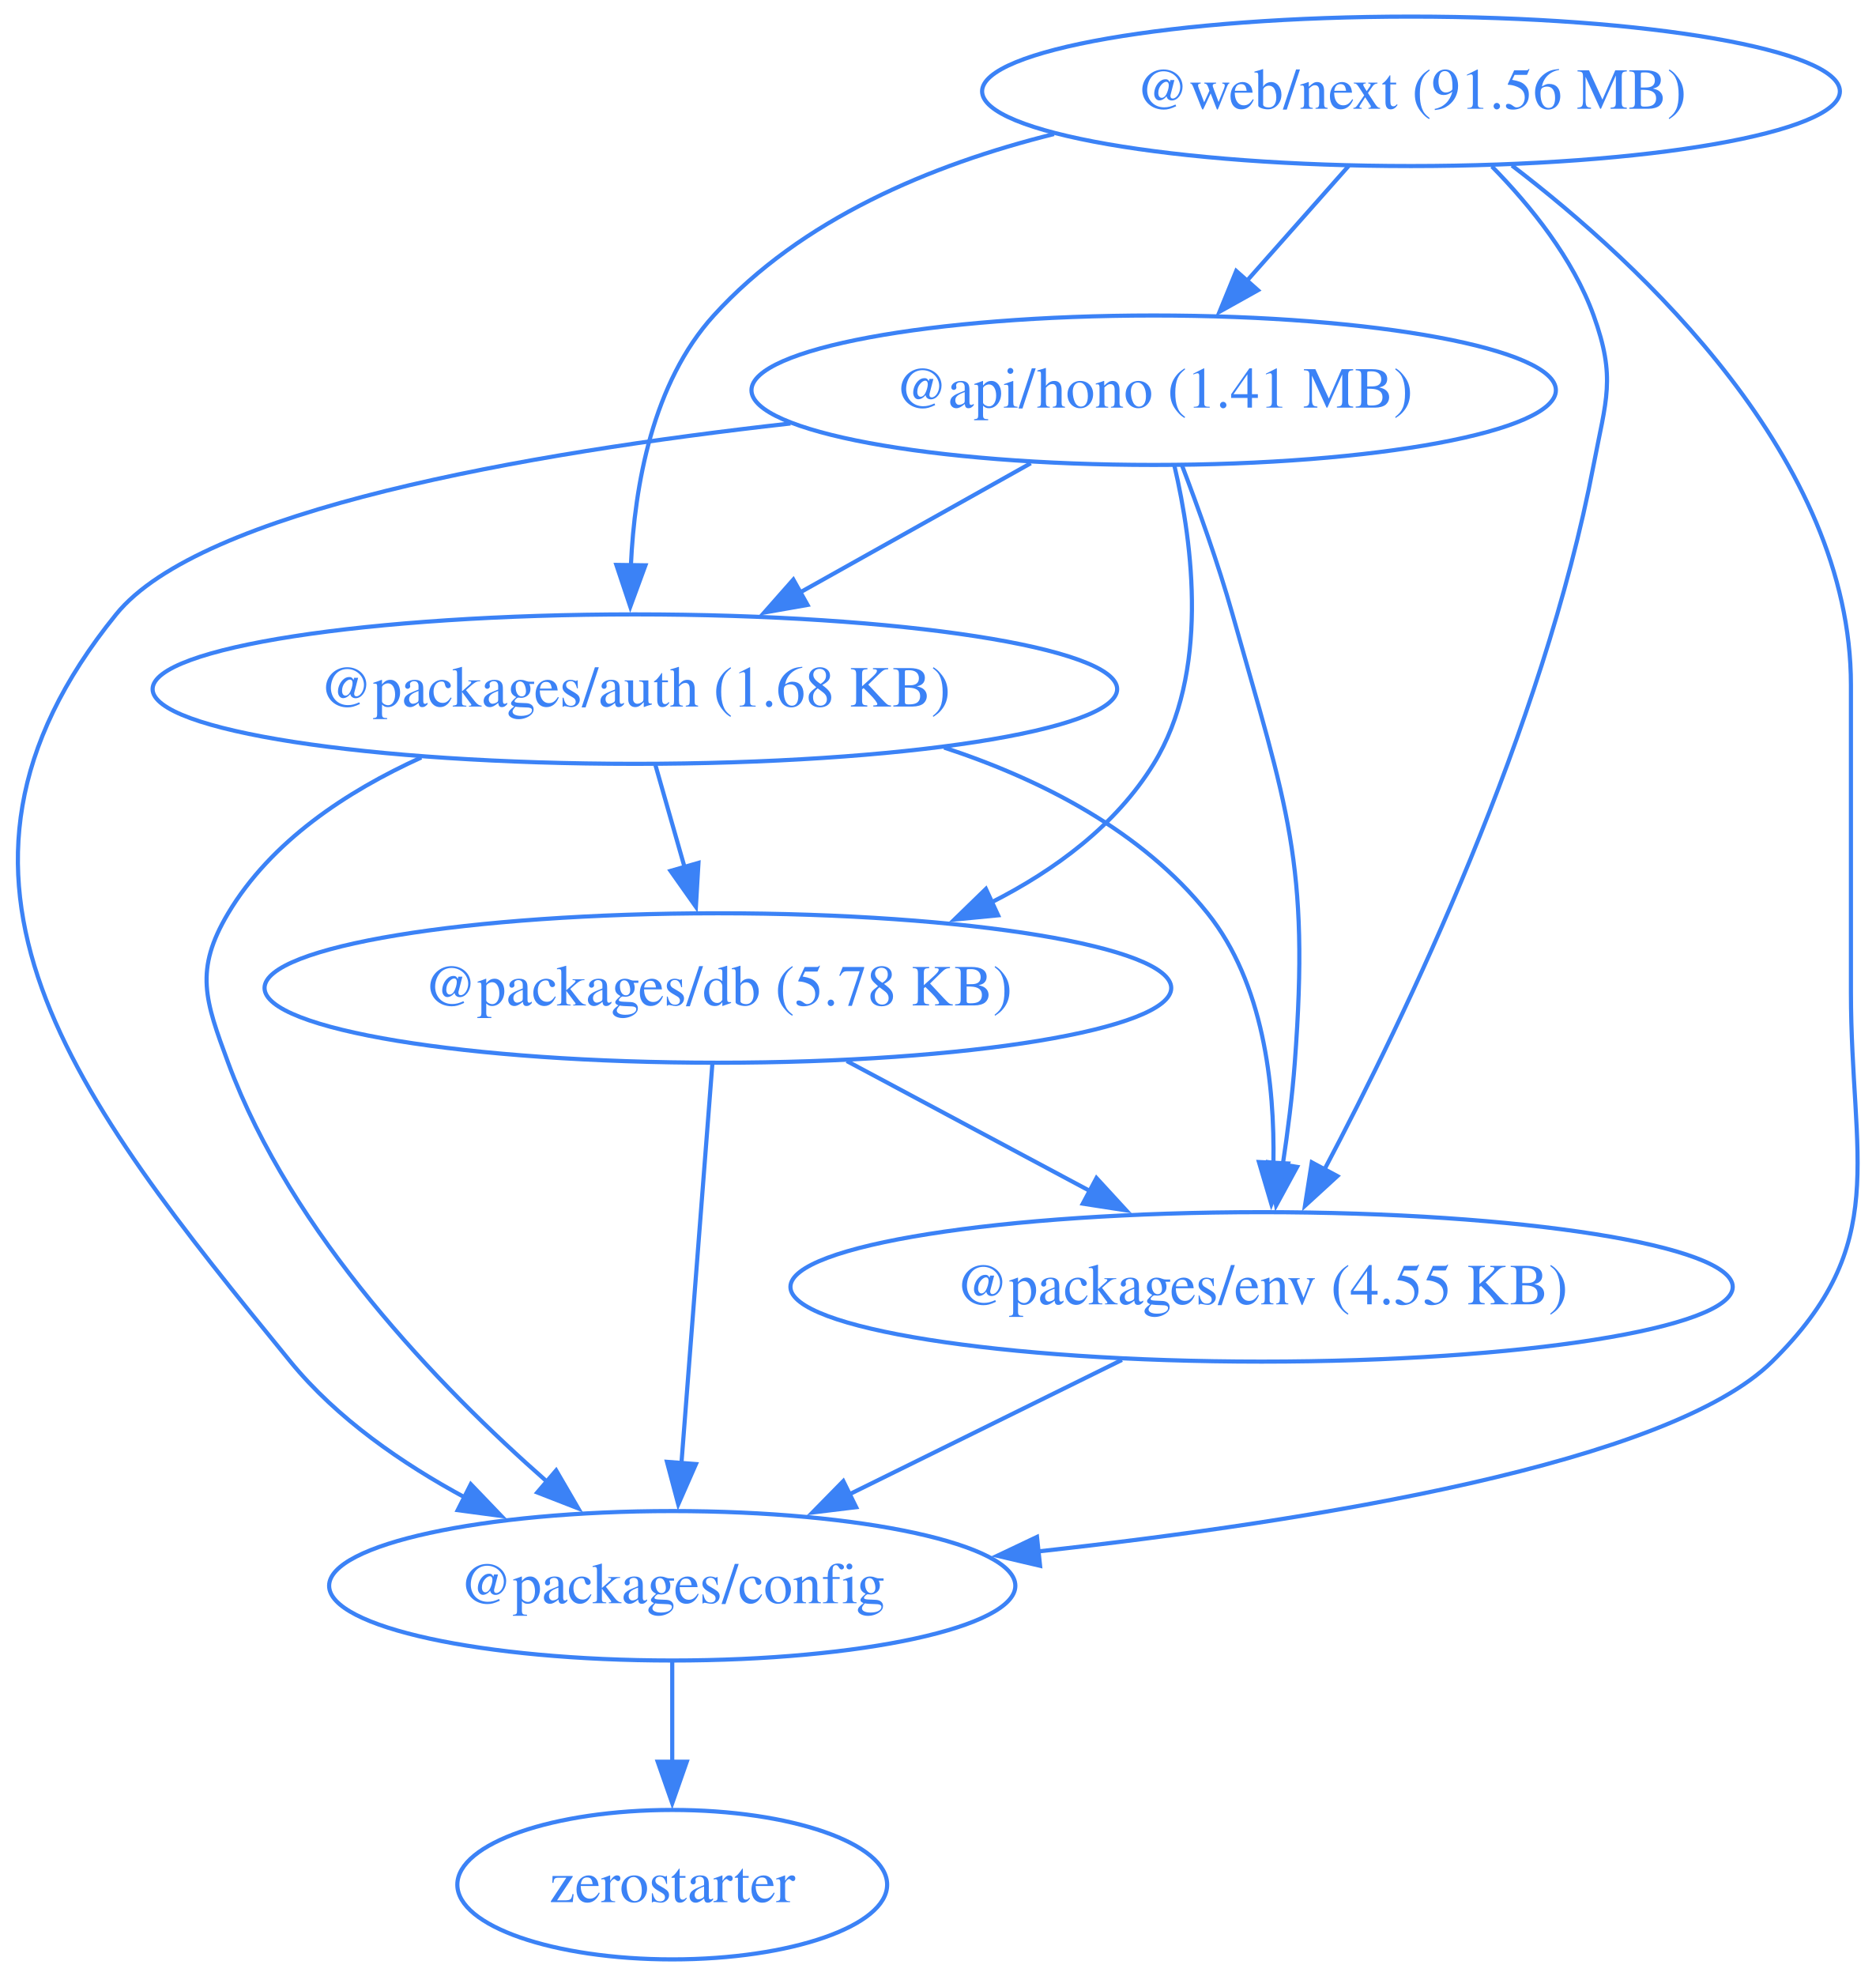
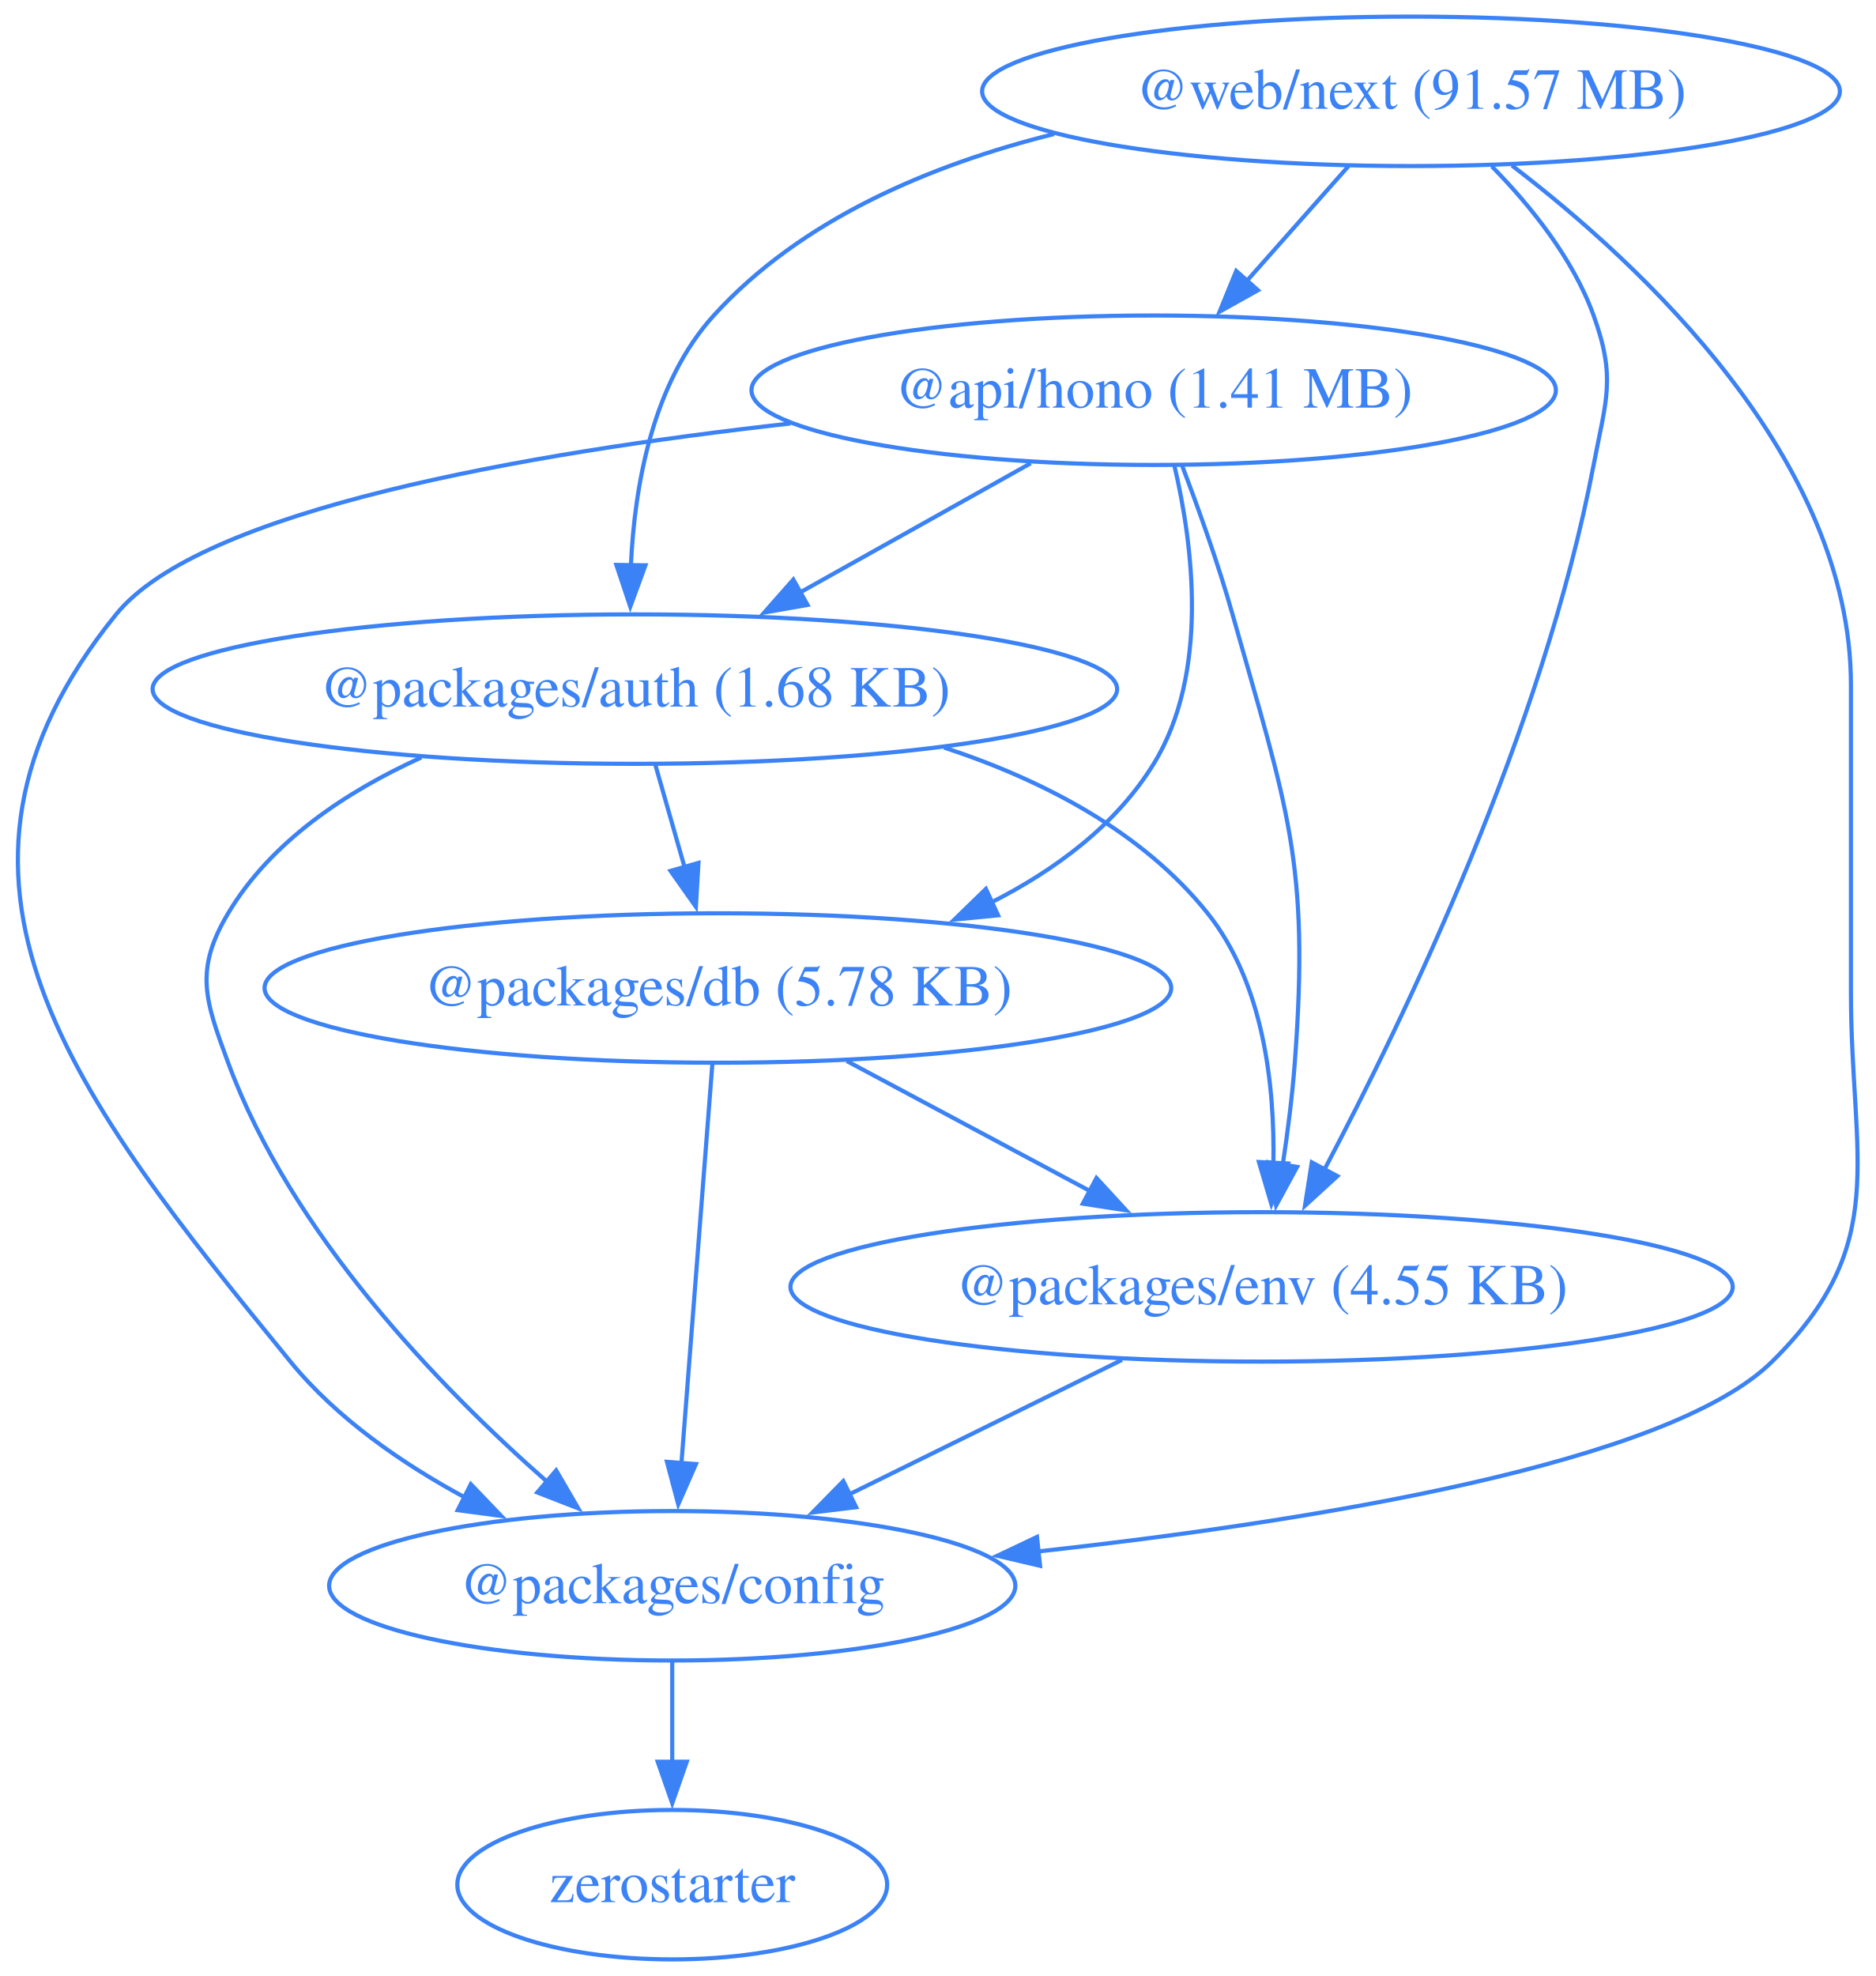
<svg xmlns="http://www.w3.org/2000/svg" width="452pt" height="476pt" viewBox="0.00 0.00 452.00 476.00">
  <g id="graph0" class="graph" transform="scale(1 1) rotate(0) translate(4 472)">
    <polygon fill="none" stroke="none" points="-4,4 -4,-472 448.42,-472 448.42,4 -4,4" />
    <g id="node1" class="node">
      <ellipse fill="none" stroke="#3b82f6" cx="273.97" cy="-378" rx="96.91" ry="18" />
      <text xml:space="preserve" text-anchor="middle" x="273.97" y="-373.8" font-family="Times,serif" font-size="14.00" fill="#3b82f6">@api/hono (1.41 MB)</text>
    </g>
    <g id="node2" class="node">
      <ellipse fill="none" stroke="#3b82f6" cx="148.97" cy="-306" rx="116.2" ry="18" />
      <text xml:space="preserve" text-anchor="middle" x="148.97" y="-301.8" font-family="Times,serif" font-size="14.00" fill="#3b82f6">@packages/auth (1.68 KB)</text>
    </g>
    <g id="edge1" class="edge">
      <path fill="none" stroke="#3b82f6" d="M244.35,-360.41C227.74,-351.11 206.79,-339.38 188.76,-329.28" />
      <polygon fill="#3b82f6" stroke="#3b82f6" points="190.57,-326.28 180.14,-324.45 187.15,-332.39 190.57,-326.28" />
    </g>
    <g id="node3" class="node">
      <ellipse fill="none" stroke="#3b82f6" cx="157.97" cy="-90" rx="82.67" ry="18" />
      <text xml:space="preserve" text-anchor="middle" x="157.97" y="-85.8" font-family="Times,serif" font-size="14.00" fill="#3b82f6">@packages/config</text>
    </g>
    <g id="edge2" class="edge">
      <path fill="none" stroke="#3b82f6" d="M186.46,-369.99C122.81,-362.86 44.36,-349.16 23.97,-324 -27.74,-260.17 14,-207.62 65.97,-144 77.17,-130.3 92.9,-119.42 108.19,-111.18" />
      <polygon fill="#3b82f6" stroke="#3b82f6" points="109.44,-114.47 116.78,-106.82 106.28,-108.22 109.44,-114.47" />
    </g>
    <g id="node4" class="node">
      <ellipse fill="none" stroke="#3b82f6" cx="168.97" cy="-234" rx="109.23" ry="18" />
      <text xml:space="preserve" text-anchor="middle" x="168.97" y="-229.8" font-family="Times,serif" font-size="14.00" fill="#3b82f6">@packages/db (5.78 KB)</text>
    </g>
    <g id="edge3" class="edge">
      <path fill="none" stroke="#3b82f6" d="M278.96,-359.83C283.43,-340.78 287.42,-309.84 273.97,-288 264.89,-273.24 250.28,-262.43 234.81,-254.59" />
      <polygon fill="#3b82f6" stroke="#3b82f6" points="236.49,-251.51 225.95,-250.49 233.55,-257.87 236.49,-251.51" />
    </g>
    <g id="node5" class="node">
      <ellipse fill="none" stroke="#3b82f6" cx="299.97" cy="-162" rx="113.52" ry="18" />
      <text xml:space="preserve" text-anchor="middle" x="299.97" y="-157.8" font-family="Times,serif" font-size="14.00" fill="#3b82f6">@packages/env (4.55 KB)</text>
    </g>
    <g id="edge4" class="edge">
      <path fill="none" stroke="#3b82f6" d="M280.75,-360.01C284.68,-349.71 289.53,-336.23 292.97,-324 306.13,-277.36 311.6,-264.32 307.97,-216 307.37,-207.99 306.27,-199.35 305.07,-191.43" />
      <polygon fill="#3b82f6" stroke="#3b82f6" points="308.53,-190.91 303.47,-181.61 301.62,-192.04 308.53,-190.91" />
    </g>
    <g id="edge5" class="edge">
      <path fill="none" stroke="#3b82f6" d="M97.51,-289.53C79.55,-281.38 61.32,-269.36 50.97,-252 42.78,-238.26 45.43,-231.01 50.97,-216 66.21,-174.77 101.78,-137.95 127.74,-115.13" />
      <polygon fill="#3b82f6" stroke="#3b82f6" points="130,-117.8 135.33,-108.64 125.45,-112.48 130,-117.8" />
    </g>
    <g id="edge6" class="edge">
      <path fill="none" stroke="#3b82f6" d="M153.92,-287.7C156.05,-280.24 158.6,-271.32 160.98,-262.97" />
      <polygon fill="#3b82f6" stroke="#3b82f6" points="164.29,-264.14 163.67,-253.56 157.56,-262.21 164.29,-264.14" />
    </g>
    <g id="edge7" class="edge">
      <path fill="none" stroke="#3b82f6" d="M223.48,-291.92C247.12,-284.14 271.19,-271.74 286.97,-252 300.4,-235.21 303.15,-210.75 302.82,-191.72" />
      <polygon fill="#3b82f6" stroke="#3b82f6" points="306.32,-191.73 302.33,-181.92 299.33,-192.08 306.32,-191.73" />
    </g>
    <g id="node6" class="node">
      <ellipse fill="none" stroke="#3b82f6" cx="157.97" cy="-18" rx="51.78" ry="18" />
      <text xml:space="preserve" text-anchor="middle" x="157.97" y="-13.8" font-family="Times,serif" font-size="14.00" fill="#3b82f6">zerostarter</text>
    </g>
    <g id="edge8" class="edge">
      <path fill="none" stroke="#3b82f6" d="M157.97,-71.7C157.97,-64.41 157.97,-55.73 157.97,-47.54" />
      <polygon fill="#3b82f6" stroke="#3b82f6" points="161.47,-47.62 157.97,-37.62 154.47,-47.62 161.47,-47.62" />
    </g>
    <g id="edge9" class="edge">
      <path fill="none" stroke="#3b82f6" d="M167.63,-215.59C165.77,-191.61 162.4,-148.14 160.18,-119.42" />
      <polygon fill="#3b82f6" stroke="#3b82f6" points="163.68,-119.32 159.42,-109.62 156.7,-119.86 163.68,-119.32" />
    </g>
    <g id="edge10" class="edge">
      <path fill="none" stroke="#3b82f6" d="M200.02,-216.41C217.59,-207.02 239.79,-195.16 258.8,-185" />
      <polygon fill="#3b82f6" stroke="#3b82f6" points="260.19,-188.23 267.36,-180.43 256.89,-182.05 260.19,-188.23" />
    </g>
    <g id="edge11" class="edge">
      <path fill="none" stroke="#3b82f6" d="M266.32,-144.41C246.68,-134.73 221.7,-122.41 200.68,-112.05" />
      <polygon fill="#3b82f6" stroke="#3b82f6" points="202.28,-108.94 191.77,-107.66 199.19,-115.22 202.28,-108.94" />
    </g>
    <g id="node7" class="node">
      <ellipse fill="none" stroke="#3b82f6" cx="335.97" cy="-450" rx="103.34" ry="18" />
-       <text xml:space="preserve" text-anchor="middle" x="335.97" y="-445.8" font-family="Times,serif" font-size="14.00" fill="#3b82f6">@web/next (91.56 MB)</text>
+       <text xml:space="preserve" text-anchor="middle" x="335.97" y="-445.8" font-family="Times,serif" font-size="14.00" fill="#3b82f6">@web/next (91.57 MB)</text>
    </g>
    <g id="edge12" class="edge">
      <path fill="none" stroke="#3b82f6" d="M320.97,-432.05C313.58,-423.71 304.52,-413.49 296.34,-404.25" />
      <polygon fill="#3b82f6" stroke="#3b82f6" points="299.1,-402.09 289.85,-396.92 293.86,-406.73 299.1,-402.09" />
    </g>
    <g id="edge13" class="edge">
      <path fill="none" stroke="#3b82f6" d="M249.95,-439.71C220.19,-432.31 189.06,-419.2 167.97,-396 153.26,-379.81 148.9,-355.1 148.01,-335.82" />
      <polygon fill="#3b82f6" stroke="#3b82f6" points="151.51,-335.82 147.86,-325.87 144.51,-335.92 151.51,-335.82" />
    </g>
    <g id="edge14" class="edge">
      <path fill="none" stroke="#3b82f6" d="M360.29,-432.13C391.59,-408.22 441.97,-361.3 441.97,-307 441.97,-307 441.97,-307 441.97,-233 441.97,-192.55 451.76,-172.41 422.97,-144 398.19,-119.53 313,-105.62 245.82,-98.24" />
      <polygon fill="#3b82f6" stroke="#3b82f6" points="246.6,-94.81 236.29,-97.23 245.86,-101.77 246.6,-94.81" />
    </g>
    <g id="edge15" class="edge">
      <path fill="none" stroke="#3b82f6" d="M355.45,-431.92C364.8,-422.4 375.02,-409.72 379.97,-396 385.41,-380.95 382.97,-375.72 379.97,-360 367.83,-296.31 334.68,-227.27 315.08,-190.21" />
      <polygon fill="#3b82f6" stroke="#3b82f6" points="318.23,-188.69 310.42,-181.54 312.07,-192 318.23,-188.69" />
    </g>
  </g>
</svg>
